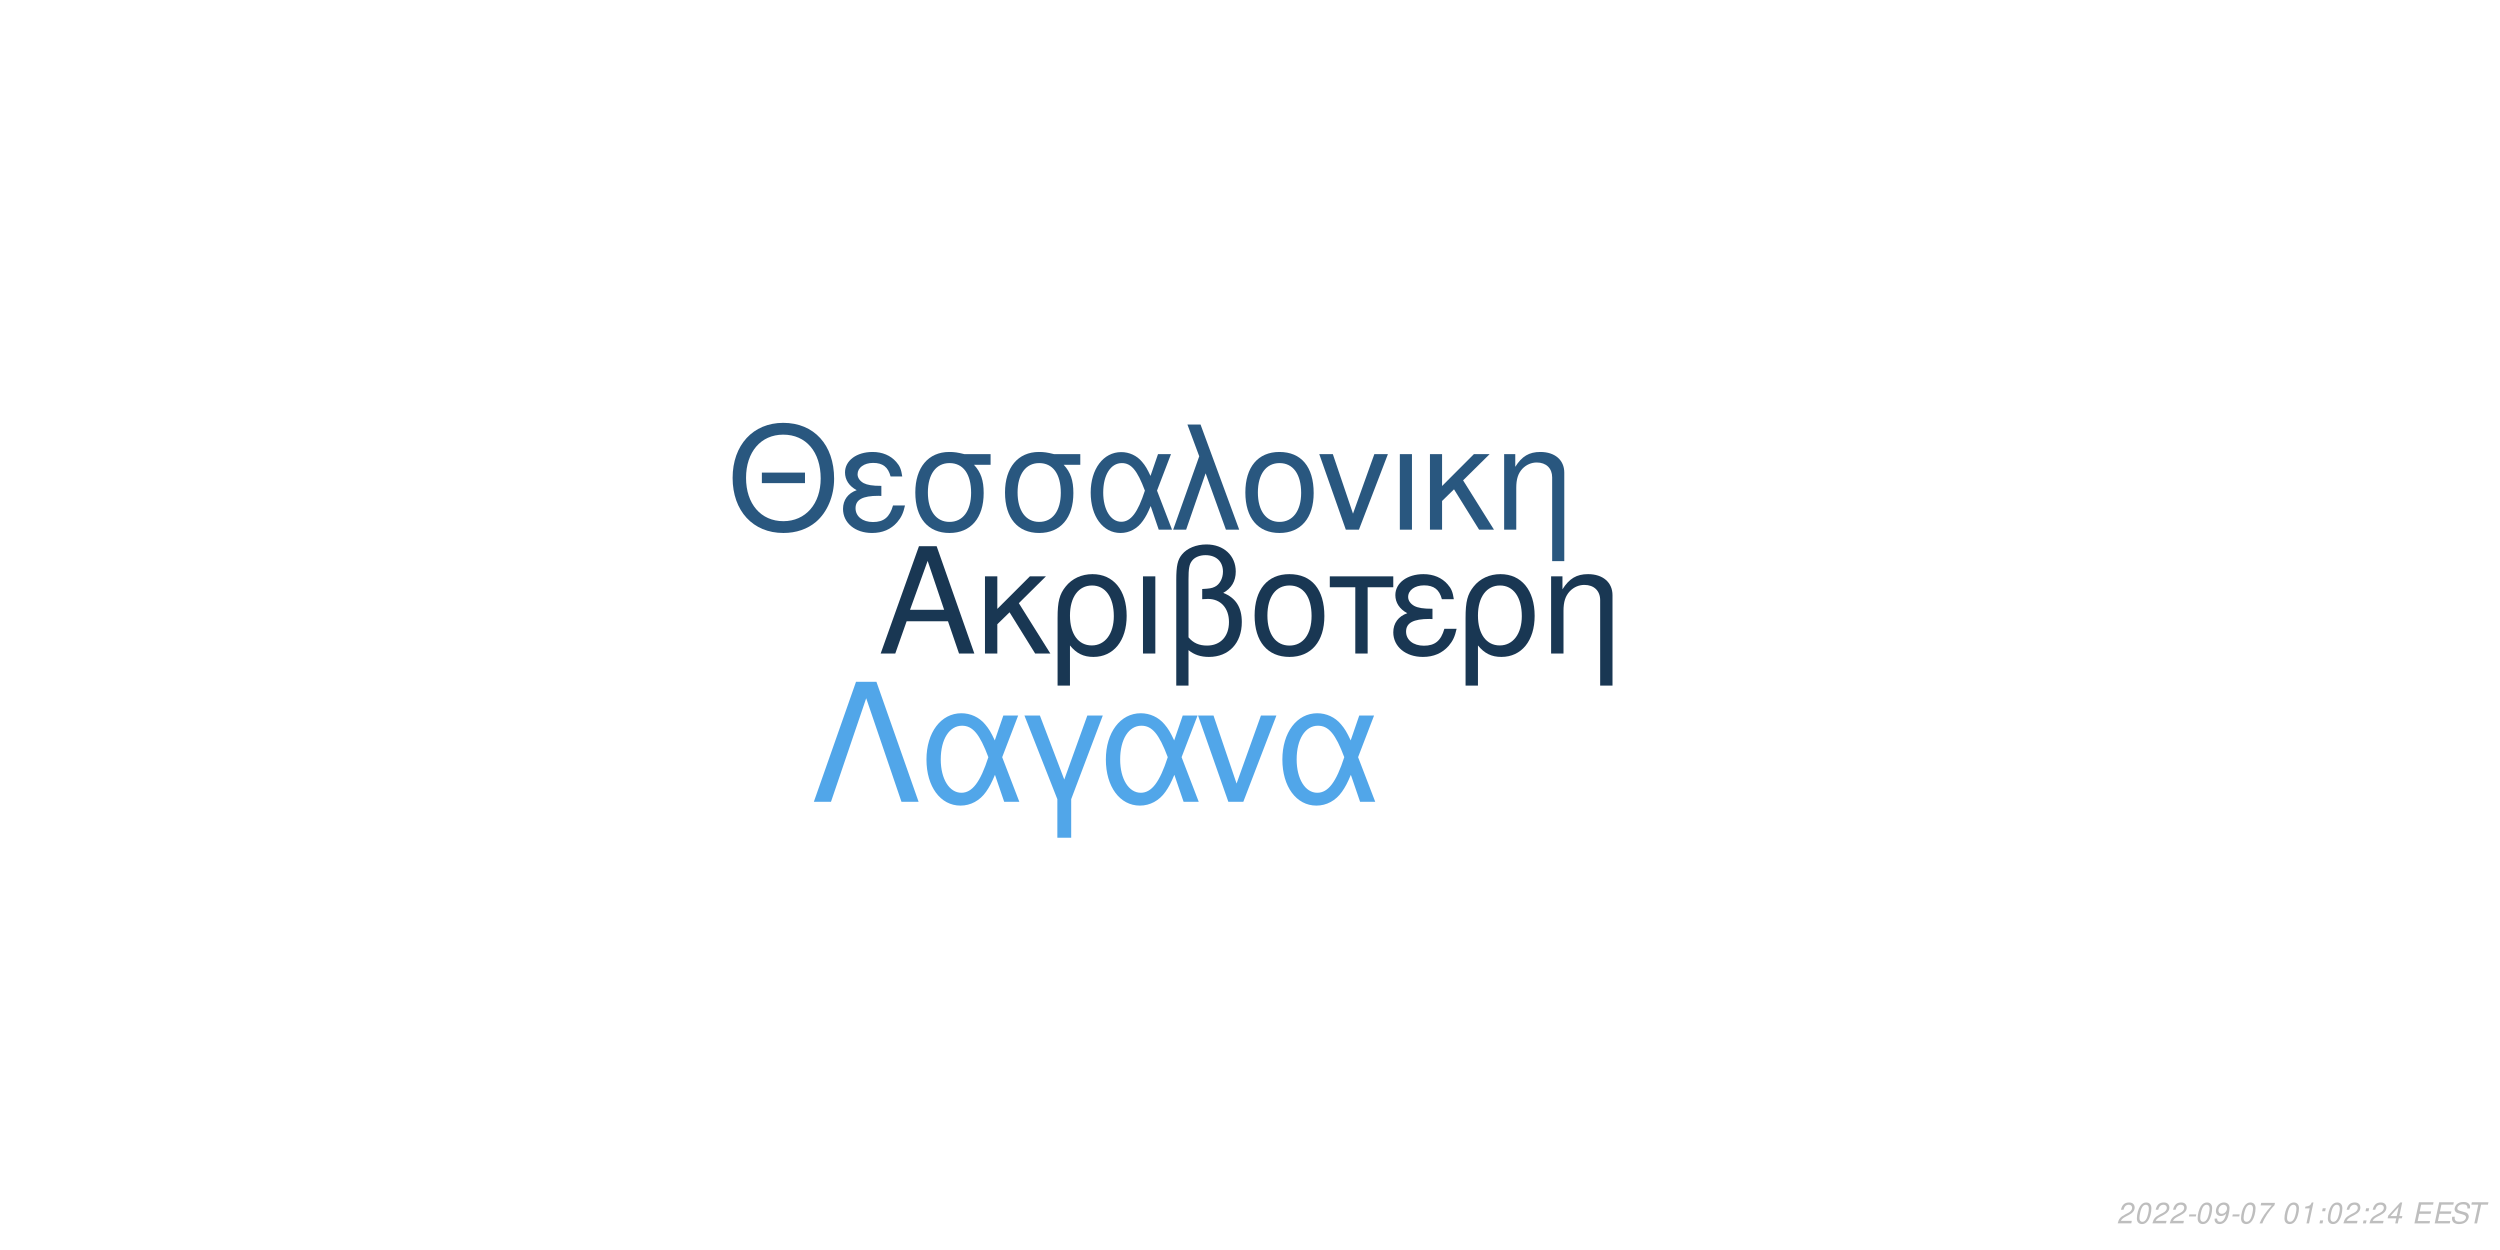
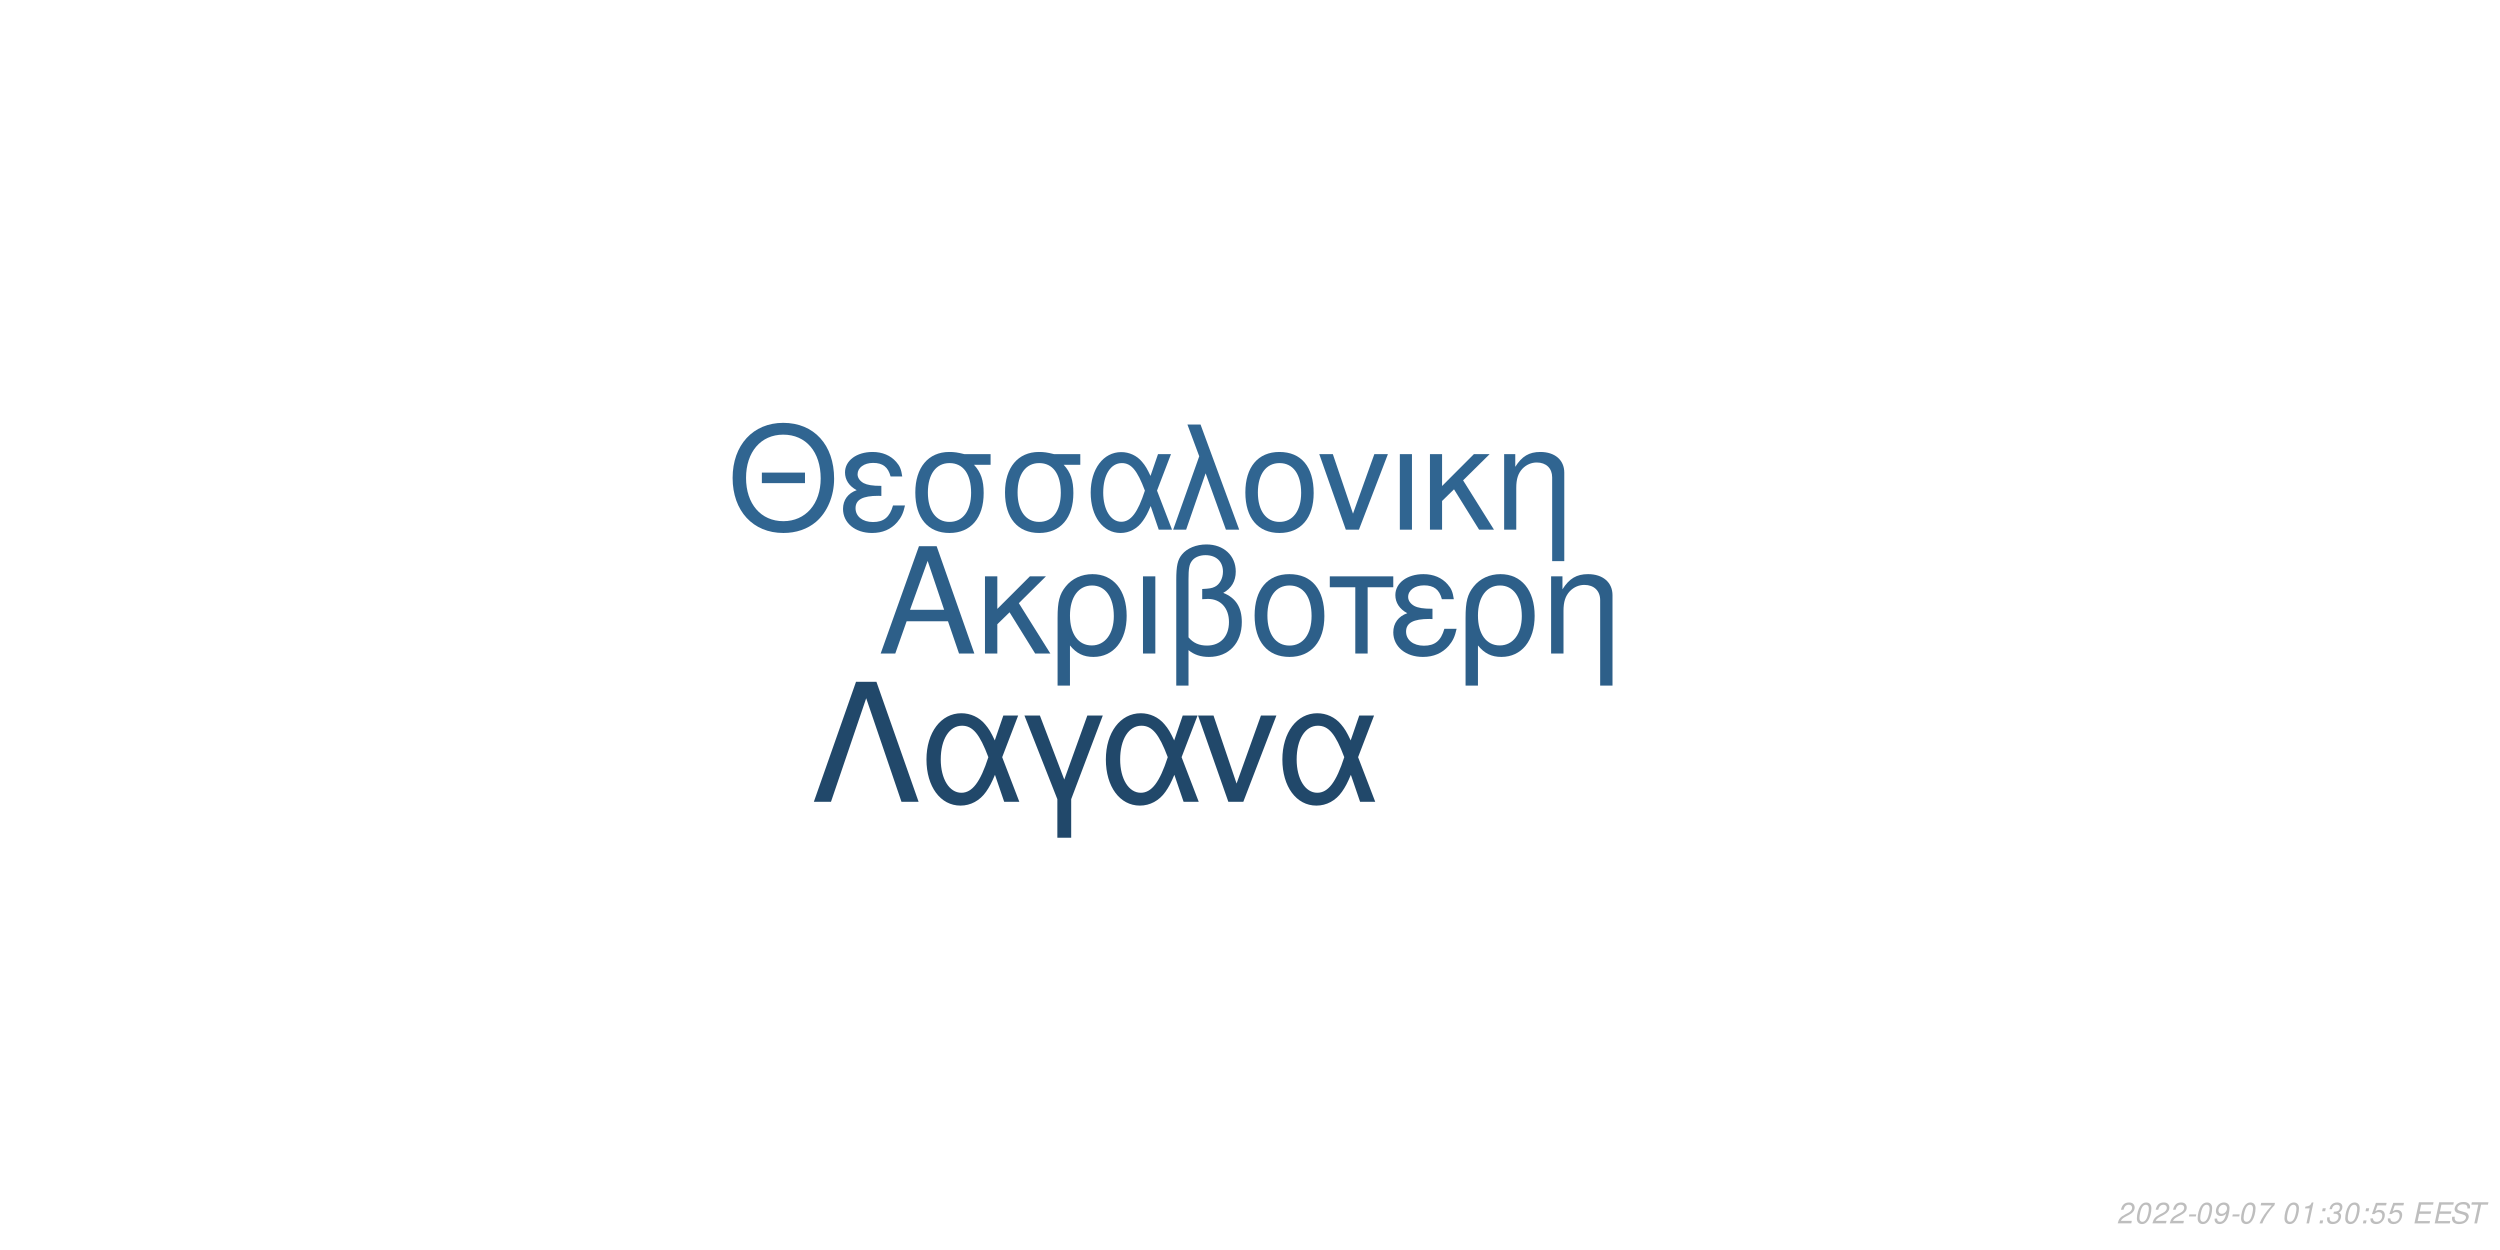
<svg xmlns="http://www.w3.org/2000/svg" xmlns:xlink="http://www.w3.org/1999/xlink" width="864pt" height="432pt" viewBox="0 0 864 432" version="1.1">
  <defs>
    <g>
      <symbol overflow="visible" id="glyph0-0">
        <path style="stroke:none;" d="" />
      </symbol>
      <symbol overflow="visible" id="glyph0-1">
        <path style="stroke:none;" d="M 24.125 -11.141 L 27.938 0 L 33.234 0 L 20.203 -37.094 L 14.094 -37.094 L 0.859 0 L 5.906 0 L 9.828 -11.141 Z M 22.797 -15.109 L 11 -15.109 L 17.094 -32.016 Z M 22.797 -15.109 " />
      </symbol>
      <symbol overflow="visible" id="glyph0-2">
        <path style="stroke:none;" d="M 7.172 -15.422 L 7.172 -26.672 L 2.906 -26.672 L 2.906 0 L 7.172 0 L 7.172 -10.125 L 11.406 -14.25 L 20.25 0 L 25.5 0 L 14.609 -17.406 L 23.969 -26.672 L 18.422 -26.672 Z M 7.172 -15.422 " />
      </symbol>
      <symbol overflow="visible" id="glyph0-3">
        <path style="stroke:none;" d="M 3 11.094 L 7.281 11.094 L 7.281 -2.797 C 9.516 -0.047 11.953 1.172 15.375 1.172 C 22.344 1.172 26.875 -4.422 26.875 -13.031 C 26.875 -21.891 22.297 -27.438 15.062 -27.438 C 11.297 -27.438 7.984 -25.906 5.797 -23.156 C 3.672 -20.516 3 -17.969 3 -12.359 Z M 14.906 -23.516 C 19.547 -23.516 22.438 -19.438 22.438 -12.922 C 22.438 -6.812 19.391 -2.797 14.812 -2.797 C 10.172 -2.797 7.281 -6.766 7.281 -13.125 C 7.281 -19.484 10.234 -23.516 14.906 -23.516 Z M 14.906 -23.516 " />
      </symbol>
      <symbol overflow="visible" id="glyph0-4">
        <path style="stroke:none;" d="M 3.516 0 L 7.781 0 L 7.781 -26.672 L 3.516 -26.672 Z M 3.516 0 " />
      </symbol>
      <symbol overflow="visible" id="glyph0-5">
        <path style="stroke:none;" d="M 4.016 11.094 L 8.25 11.094 L 8.25 -1.172 C 10.172 0.406 12.422 1.172 15.312 1.172 C 22.188 1.172 26.672 -3.609 26.672 -10.891 C 26.672 -15.984 24.578 -19.234 20.25 -20.969 C 23.109 -22.547 24.578 -25.031 24.578 -28.344 C 24.578 -33.844 20.406 -37.703 14.453 -37.703 C 10.938 -37.703 7.734 -36.391 6 -34.25 C 4.484 -32.422 4.016 -30.328 4.016 -25.391 Z M 8.25 -25.656 C 8.25 -29.359 8.5 -30.844 9.469 -32.062 C 10.375 -33.281 12.156 -34 14.094 -34 C 17.812 -34 20.156 -31.812 20.156 -28.297 C 20.156 -25.953 18.984 -23.812 17.297 -23.047 C 16.281 -22.547 15.469 -22.438 12.984 -22.297 L 12.984 -18.781 C 13.734 -18.828 14.344 -18.875 14.969 -18.875 C 19.344 -18.875 22.234 -15.719 22.234 -10.891 C 22.234 -5.906 19.281 -2.75 14.656 -2.75 C 11.953 -2.75 9.922 -3.609 8.25 -5.594 Z M 8.25 -25.656 " />
      </symbol>
      <symbol overflow="visible" id="glyph0-6">
        <path style="stroke:none;" d="M 14.094 -27.438 C 6.562 -27.438 2.094 -22.094 2.094 -13.125 C 2.094 -4.125 6.562 1.172 14.141 1.172 C 21.672 1.172 26.203 -4.172 26.203 -12.922 C 26.203 -22.188 21.828 -27.438 14.094 -27.438 Z M 14.141 -23.516 C 18.938 -23.516 21.781 -19.594 21.781 -12.984 C 21.781 -6.672 18.828 -2.75 14.141 -2.75 C 9.422 -2.75 6.516 -6.672 6.516 -13.125 C 6.516 -19.594 9.422 -23.516 14.141 -23.516 Z M 14.141 -23.516 " />
      </symbol>
      <symbol overflow="visible" id="glyph0-7">
        <path style="stroke:none;" d="M 7.891 0 L 12.156 0 L 12.156 -22.906 L 21.016 -22.906 L 21.016 -26.672 L -0.922 -26.672 L -0.922 -22.906 L 7.891 -22.906 Z M 7.891 0 " />
      </symbol>
      <symbol overflow="visible" id="glyph0-8">
        <path style="stroke:none;" d="M 14.562 -15.469 C 11.344 -15.469 9.562 -15.781 8.297 -16.438 C 6.922 -17.203 6.156 -18.328 6.156 -19.547 C 6.156 -21.891 8.453 -23.562 11.656 -23.562 C 15.062 -23.562 16.953 -22.094 17.812 -18.781 L 21.938 -18.781 C 21.578 -21.266 21.062 -22.5 19.797 -23.922 C 17.812 -26.203 14.906 -27.438 11.453 -27.438 C 5.797 -27.438 1.734 -24.375 1.734 -20.203 C 1.734 -17.609 3.156 -15.375 5.859 -13.938 C 2.797 -12.875 1.016 -10.484 1.016 -7.328 C 1.016 -2.391 5.297 1.172 11.25 1.172 C 14.969 1.172 17.906 -0.109 20.156 -2.641 C 21.578 -4.328 22.297 -5.797 22.906 -8.547 L 18.672 -8.547 C 17.5 -4.422 15.422 -2.703 11.609 -2.703 C 7.938 -2.703 5.438 -4.688 5.438 -7.578 C 5.438 -10.578 7.938 -11.953 13.484 -11.953 C 13.641 -11.953 14.094 -11.953 14.562 -11.906 Z M 14.562 -15.469 " />
      </symbol>
      <symbol overflow="visible" id="glyph0-9">
        <path style="stroke:none;" d="M 3.562 -26.672 L 3.562 0 L 7.844 0 L 7.844 -14.703 C 7.844 -17.906 8.5 -19.891 10.031 -21.531 C 11.406 -22.953 13.188 -23.719 15.062 -23.719 C 18.375 -23.719 20.516 -21.672 20.516 -18.469 L 20.516 11.094 L 24.781 11.094 L 24.781 -20.156 C 24.781 -24.578 21.469 -27.438 16.328 -27.438 C 12.359 -27.438 9.828 -25.906 7.484 -22.188 L 7.484 -26.672 Z M 3.562 -26.672 " />
      </symbol>
      <symbol overflow="visible" id="glyph1-0">
        <path style="stroke:none;" d="" />
      </symbol>
      <symbol overflow="visible" id="glyph1-1">
        <path style="stroke:none;" d="M 26.859 -19.734 L 11.953 -19.734 L 11.953 -16.094 L 26.859 -16.094 Z M 19.328 -36.922 C 8.922 -36.922 1.844 -29.25 1.844 -17.891 C 1.844 -6.484 8.875 1.141 19.391 1.141 C 23.812 1.141 27.703 -0.203 30.641 -2.688 C 34.578 -6.031 36.922 -11.656 36.922 -17.594 C 36.922 -29.297 30 -36.922 19.328 -36.922 Z M 19.328 -32.844 C 27.203 -32.844 32.281 -26.906 32.281 -17.688 C 32.281 -8.922 27.062 -2.938 19.391 -2.938 C 11.609 -2.938 6.484 -8.922 6.484 -17.891 C 6.484 -26.859 11.609 -32.844 19.328 -32.844 Z M 19.328 -32.844 " />
      </symbol>
      <symbol overflow="visible" id="glyph1-2">
        <path style="stroke:none;" d="M 14.25 -15.141 C 11.109 -15.141 9.375 -15.453 8.125 -16.094 C 6.781 -16.844 6.031 -17.938 6.031 -19.141 C 6.031 -21.422 8.266 -23.078 11.406 -23.078 C 14.75 -23.078 16.594 -21.625 17.438 -18.391 L 21.469 -18.391 C 21.125 -20.828 20.625 -22.031 19.391 -23.422 C 17.438 -25.656 14.594 -26.859 11.219 -26.859 C 5.688 -26.859 1.688 -23.875 1.688 -19.781 C 1.688 -17.234 3.094 -15.047 5.734 -13.656 C 2.734 -12.609 1 -10.266 1 -7.172 C 1 -2.344 5.188 1.141 11.016 1.141 C 14.656 1.141 17.547 -0.094 19.734 -2.594 C 21.125 -4.234 21.828 -5.688 22.422 -8.375 L 18.281 -8.375 C 17.141 -4.328 15.094 -2.641 11.359 -2.641 C 7.766 -2.641 5.328 -4.578 5.328 -7.422 C 5.328 -10.359 7.766 -11.703 13.203 -11.703 C 13.359 -11.703 13.797 -11.703 14.25 -11.656 Z M 14.25 -15.141 " />
      </symbol>
      <symbol overflow="visible" id="glyph1-3">
        <path style="stroke:none;" d="M 29 -26.109 L 19.938 -26.109 C 17.594 -26.703 16.438 -26.859 14.703 -26.859 C 7.469 -26.859 2.984 -21.469 2.984 -12.859 C 2.984 -4.031 7.375 1.141 14.797 1.141 C 22.172 1.141 26.609 -4.078 26.609 -12.656 C 26.609 -17.047 25.656 -19.828 23.266 -22.422 L 29 -22.422 Z M 14.797 -23.016 C 19.531 -23.016 22.266 -19.234 22.266 -12.75 C 22.266 -6.531 19.438 -2.688 14.797 -2.688 C 10.172 -2.688 7.328 -6.531 7.328 -12.859 C 7.328 -19.188 10.172 -23.016 14.797 -23.016 Z M 14.797 -23.016 " />
      </symbol>
      <symbol overflow="visible" id="glyph1-4">
        <path style="stroke:none;" d="M 29.344 -26.109 L 24.859 -26.109 L 22.266 -18.578 C 21.125 -21.031 20.484 -22.125 19.328 -23.469 C 17.547 -25.609 14.906 -26.812 12.156 -26.812 C 5.984 -26.812 1.594 -20.984 1.594 -12.812 C 1.594 -4.578 5.828 1.141 11.906 1.141 C 14.953 1.141 17.734 -0.344 19.625 -3.047 C 20.672 -4.531 21.281 -5.688 22.328 -8.172 L 25.109 0 L 29.703 0 L 24.516 -13.5 Z M 20.328 -13.5 C 17.891 -5.922 15.453 -2.734 12.156 -2.734 C 8.516 -2.734 5.922 -6.922 5.922 -12.812 C 5.922 -18.938 8.516 -23.016 12.359 -23.016 C 15.594 -23.016 17.688 -20.531 20.328 -13.5 Z M 20.328 -13.5 " />
      </symbol>
      <symbol overflow="visible" id="glyph1-5">
        <path style="stroke:none;" d="M 1.094 0 L 5.578 0 L 12.312 -19.484 L 19.328 0 L 23.922 0 L 10.562 -36.328 L 6.031 -36.328 L 10.109 -25.359 Z M 1.094 0 " />
      </symbol>
      <symbol overflow="visible" id="glyph1-6">
        <path style="stroke:none;" d="M 13.797 -26.859 C 6.422 -26.859 2.047 -21.625 2.047 -12.859 C 2.047 -4.031 6.422 1.141 13.859 1.141 C 21.234 1.141 25.656 -4.078 25.656 -12.656 C 25.656 -21.719 21.375 -26.859 13.797 -26.859 Z M 13.859 -23.016 C 18.531 -23.016 21.328 -19.188 21.328 -12.703 C 21.328 -6.531 18.438 -2.688 13.859 -2.688 C 9.219 -2.688 6.375 -6.531 6.375 -12.859 C 6.375 -19.188 9.219 -23.016 13.859 -23.016 Z M 13.859 -23.016 " />
      </symbol>
      <symbol overflow="visible" id="glyph1-7">
        <path style="stroke:none;" d="M 14.297 0 L 24.312 -26.109 L 19.625 -26.109 L 12.25 -5.531 L 5.281 -26.109 L 0.594 -26.109 L 9.766 0 Z M 14.297 0 " />
      </symbol>
      <symbol overflow="visible" id="glyph1-8">
        <path style="stroke:none;" d="M 3.438 0 L 7.625 0 L 7.625 -26.109 L 3.438 -26.109 Z M 3.438 0 " />
      </symbol>
      <symbol overflow="visible" id="glyph1-9">
        <path style="stroke:none;" d="M 7.031 -15.094 L 7.031 -26.109 L 2.844 -26.109 L 2.844 0 L 7.031 0 L 7.031 -9.922 L 11.156 -13.953 L 19.828 0 L 24.969 0 L 14.297 -17.047 L 23.469 -26.109 L 18.031 -26.109 Z M 7.031 -15.094 " />
      </symbol>
      <symbol overflow="visible" id="glyph1-10">
        <path style="stroke:none;" d="M 3.484 -26.109 L 3.484 0 L 7.672 0 L 7.672 -14.406 C 7.672 -17.547 8.328 -19.484 9.812 -21.078 C 11.156 -22.469 12.906 -23.219 14.75 -23.219 C 17.984 -23.219 20.078 -21.234 20.078 -18.094 L 20.078 10.859 L 24.266 10.859 L 24.266 -19.734 C 24.266 -24.062 21.031 -26.859 16 -26.859 C 12.109 -26.859 9.609 -25.359 7.328 -21.719 L 7.328 -26.109 Z M 3.484 -26.109 " />
      </symbol>
      <symbol overflow="visible" id="glyph2-0">
        <path style="stroke:none;" d="" />
      </symbol>
      <symbol overflow="visible" id="glyph2-1">
        <path style="stroke:none;" d="M 22.531 -41.484 L 15.484 -41.484 L 0.906 0 L 6.828 0 L 19 -35.797 L 31.188 0 L 37.109 0 Z M 22.531 -41.484 " />
      </symbol>
      <symbol overflow="visible" id="glyph2-2">
        <path style="stroke:none;" d="M 33.516 -29.812 L 28.391 -29.812 L 25.438 -21.219 C 24.125 -24.016 23.391 -25.266 22.078 -26.797 C 20.031 -29.25 17.016 -30.609 13.891 -30.609 C 6.828 -30.609 1.828 -23.953 1.828 -14.625 C 1.828 -5.234 6.656 1.312 13.594 1.312 C 17.078 1.312 20.266 -0.391 22.422 -3.469 C 23.609 -5.172 24.297 -6.484 25.5 -9.328 L 28.688 0 L 33.922 0 L 28 -15.422 Z M 23.219 -15.422 C 20.422 -6.766 17.641 -3.125 13.891 -3.125 C 9.734 -3.125 6.766 -7.906 6.766 -14.625 C 6.766 -21.625 9.734 -26.297 14.109 -26.297 C 17.812 -26.297 20.203 -23.453 23.219 -15.422 Z M 23.219 -15.422 " />
      </symbol>
      <symbol overflow="visible" id="glyph2-3">
        <path style="stroke:none;" d="M 12.062 12.406 L 16.844 12.406 L 16.844 -0.906 L 27.766 -29.812 L 22.422 -29.812 L 14.453 -7.688 L 6.031 -29.812 L 0.688 -29.812 L 12.062 -0.906 Z M 12.062 12.406 " />
      </symbol>
      <symbol overflow="visible" id="glyph2-4">
        <path style="stroke:none;" d="M 16.328 0 L 27.766 -29.812 L 22.422 -29.812 L 14 -6.312 L 6.031 -29.812 L 0.688 -29.812 L 11.156 0 Z M 16.328 0 " />
      </symbol>
      <symbol overflow="visible" id="glyph3-0">
        <path style="stroke:none;" d="" />
      </symbol>
      <symbol overflow="visible" id="glyph3-1">
        <path style="stroke:none;" d="M 5.234 -0.875 L 1.469 -0.875 C 1.641 -1.375 2.203 -1.891 3.109 -2.344 L 4.234 -2.938 C 5.562 -3.625 6.219 -4.469 6.219 -5.484 C 6.219 -5.938 6.062 -6.359 5.797 -6.656 C 5.469 -7.047 4.984 -7.234 4.312 -7.234 C 2.766 -7.234 1.891 -6.453 1.484 -4.734 L 2.375 -4.734 C 2.484 -5.188 2.609 -5.484 2.797 -5.75 C 3.094 -6.203 3.609 -6.453 4.188 -6.453 C 4.891 -6.453 5.344 -6.031 5.344 -5.375 C 5.344 -4.703 4.859 -4.094 4.016 -3.656 L 2.984 -3.125 C 1.234 -2.188 0.797 -1.656 0.344 -0.016 L 5.047 -0.016 Z M 5.234 -0.875 " />
      </symbol>
      <symbol overflow="visible" id="glyph3-2">
        <path style="stroke:none;" d="M 4.203 -7.234 C 3.375 -7.234 2.688 -6.812 2.125 -5.984 C 1.484 -5.047 0.984 -3.188 0.984 -1.734 C 0.984 -1.109 1.172 -0.562 1.484 -0.266 C 1.797 0.047 2.281 0.234 2.766 0.234 C 3.625 0.234 4.281 -0.156 4.859 -1.016 C 5.516 -1.953 6 -3.797 6 -5.266 C 6 -6.5 5.328 -7.234 4.203 -7.234 Z M 4.094 -6.453 C 4.734 -6.453 5.125 -5.984 5.125 -5.156 C 5.125 -4.203 4.781 -2.625 4.406 -1.812 C 3.984 -0.938 3.516 -0.547 2.875 -0.547 C 2.25 -0.547 1.875 -1.031 1.875 -1.828 C 1.875 -2.797 2.203 -4.344 2.594 -5.203 C 2.984 -6.047 3.453 -6.453 4.094 -6.453 Z M 4.094 -6.453 " />
      </symbol>
      <symbol overflow="visible" id="glyph3-3">
        <path style="stroke:none;" d="M 3.516 -3.125 L 1.125 -3.125 L 0.969 -2.406 L 3.359 -2.406 Z M 3.516 -3.125 " />
      </symbol>
      <symbol overflow="visible" id="glyph3-4">
        <path style="stroke:none;" d="M 0.844 -1.656 C 0.844 -1.547 0.844 -1.438 0.844 -1.375 C 0.844 -0.406 1.531 0.234 2.578 0.234 C 3.203 0.234 3.766 0.016 4.297 -0.438 C 4.938 -1 5.312 -1.656 5.594 -2.719 C 5.844 -3.672 6.016 -4.766 6.016 -5.375 C 6.016 -5.844 5.844 -6.328 5.547 -6.656 C 5.203 -7.031 4.703 -7.234 4.062 -7.234 C 2.516 -7.234 1.297 -5.938 1.297 -4.266 C 1.297 -3.203 1.984 -2.547 3.047 -2.547 C 3.484 -2.547 3.953 -2.672 4.281 -2.891 C 4.406 -2.984 4.547 -3.078 4.828 -3.344 C 4.438 -1.484 3.703 -0.547 2.703 -0.547 C 2.109 -0.547 1.719 -0.938 1.719 -1.547 L 1.719 -1.656 Z M 3.953 -6.453 C 4.625 -6.453 5.141 -5.953 5.141 -5.281 C 5.141 -4.188 4.312 -3.312 3.297 -3.312 C 2.594 -3.312 2.172 -3.734 2.172 -4.453 C 2.172 -5.562 2.984 -6.453 3.953 -6.453 Z M 3.953 -6.453 " />
      </symbol>
      <symbol overflow="visible" id="glyph3-5">
        <path style="stroke:none;" d="M 6.703 -7.094 L 1.953 -7.094 L 1.766 -6.219 L 5.594 -6.219 C 3.344 -3.688 2.266 -2.109 1.375 0 L 2.344 0 C 3.031 -1.906 4.828 -4.594 6.547 -6.281 Z M 6.703 -7.094 " />
      </symbol>
      <symbol overflow="visible" id="glyph3-6">
        <path style="stroke:none;" d="" />
      </symbol>
      <symbol overflow="visible" id="glyph3-7">
        <path style="stroke:none;" d="M 3.703 -5.188 L 2.594 0 L 3.469 0 L 5.016 -7.234 L 4.438 -7.234 C 3.906 -6.156 3.688 -6.016 2.234 -5.812 L 2.109 -5.188 Z M 3.703 -5.188 " />
      </symbol>
      <symbol overflow="visible" id="glyph3-8">
        <path style="stroke:none;" d="M 2.359 -1.031 L 1.312 -1.031 L 1.094 0 L 2.141 0 Z M 3.266 -5.234 L 2.219 -5.234 L 2 -4.203 L 3.047 -4.203 Z M 3.266 -5.234 " />
      </symbol>
      <symbol overflow="visible" id="glyph3-9">
-         <path style="stroke:none;" d="M 3.625 -1.75 L 3.266 0 L 4.141 0 L 4.516 -1.75 L 5.562 -1.75 L 5.734 -2.531 L 4.688 -2.531 L 5.688 -7.234 L 5.016 -7.234 L 0.844 -2.672 L 0.641 -1.75 Z M 3.797 -2.531 L 1.594 -2.531 L 4.469 -5.703 Z M 3.797 -2.531 " />
+         <path style="stroke:none;" d="M 2.922 -3.312 C 3.125 -3.344 3.234 -3.344 3.375 -3.344 C 4.203 -3.344 4.688 -3 4.688 -2.406 C 4.688 -1.312 3.906 -0.547 2.781 -0.547 C 2.047 -0.547 1.594 -0.938 1.594 -1.562 C 1.594 -1.719 1.609 -1.844 1.656 -2.094 L 0.766 -2.094 C 0.734 -1.797 0.719 -1.641 0.719 -1.469 C 0.719 -0.375 1.406 0.234 2.641 0.234 C 3.547 0.234 4.297 -0.078 4.812 -0.656 C 5.266 -1.156 5.562 -1.875 5.562 -2.547 C 5.562 -3.125 5.344 -3.453 4.797 -3.734 C 5.641 -4.234 6.016 -4.844 6.016 -5.734 C 6.016 -6.656 5.312 -7.234 4.203 -7.234 C 3.375 -7.234 2.672 -6.938 2.188 -6.375 C 1.891 -6.031 1.703 -5.641 1.516 -4.906 L 2.391 -4.906 C 2.5 -5.359 2.594 -5.594 2.734 -5.812 C 3.047 -6.234 3.516 -6.453 4.078 -6.453 C 4.734 -6.453 5.141 -6.125 5.141 -5.578 C 5.141 -5.188 5.016 -4.797 4.797 -4.547 C 4.516 -4.234 4 -4.062 3.266 -4.062 L 3.078 -4.062 Z M 2.922 -3.312 " />
      </symbol>
      <symbol overflow="visible" id="glyph3-10">
+         <path style="stroke:none;" d="M 6.297 -7.094 L 2.594 -7.094 L 1.234 -3.234 L 2.047 -3.234 C 2.656 -3.766 2.938 -3.906 3.531 -3.906 C 4.328 -3.906 4.797 -3.453 4.797 -2.688 C 4.797 -1.438 3.969 -0.547 2.828 -0.547 C 2.031 -0.547 1.609 -0.938 1.578 -1.734 L 0.703 -1.734 L 0.703 -1.516 C 0.703 -0.938 0.844 -0.547 1.188 -0.266 C 1.562 0.062 2.078 0.234 2.703 0.234 C 3.656 0.234 4.391 -0.156 4.984 -0.922 C 5.422 -1.5 5.672 -2.234 5.672 -2.953 C 5.672 -4 4.938 -4.672 3.812 -4.672 C 3.328 -4.672 2.906 -4.547 2.406 -4.234 L 3.109 -6.219 L 6.109 -6.219 Z M 6.297 -7.094 " />
+       </symbol>
+       <symbol overflow="visible" id="glyph3-11">
        <path style="stroke:none;" d="M 2.547 -3.312 L 6.5 -3.312 L 6.688 -4.141 L 2.719 -4.141 L 3.219 -6.469 L 7.344 -6.469 L 7.516 -7.297 L 2.453 -7.297 L 0.906 0 L 6.125 0 L 6.297 -0.812 L 2.016 -0.812 Z M 2.547 -3.312 " />
      </symbol>
-       <symbol overflow="visible" id="glyph3-11">
+       <symbol overflow="visible" id="glyph3-12">
        <path style="stroke:none;" d="M 7.062 -5.156 C 7.125 -5.438 7.141 -5.562 7.141 -5.703 C 7.141 -6.156 6.938 -6.594 6.594 -6.891 C 6.188 -7.25 5.656 -7.406 4.875 -7.406 C 3.844 -7.406 3.047 -7.125 2.5 -6.562 C 2.094 -6.141 1.781 -5.438 1.781 -4.922 C 1.781 -4.297 2.219 -3.766 2.891 -3.562 L 4.594 -3.094 C 5.406 -2.859 5.734 -2.578 5.734 -2.094 C 5.734 -1.781 5.547 -1.406 5.266 -1.141 C 4.844 -0.766 4.266 -0.578 3.453 -0.578 C 2.328 -0.578 1.812 -0.984 1.812 -1.906 C 1.812 -2.047 1.812 -2.125 1.844 -2.312 L 0.984 -2.312 C 0.906 -2.062 0.891 -1.906 0.891 -1.688 C 0.891 -0.484 1.797 0.234 3.297 0.234 C 4.359 0.234 5.234 -0.062 5.812 -0.609 C 6.344 -1.078 6.688 -1.797 6.688 -2.375 C 6.688 -2.641 6.609 -2.906 6.453 -3.156 C 6.234 -3.5 5.938 -3.703 5.469 -3.828 L 3.75 -4.312 C 2.984 -4.547 2.734 -4.734 2.734 -5.188 C 2.734 -5.547 2.875 -5.844 3.188 -6.109 C 3.547 -6.438 4.031 -6.594 4.703 -6.594 C 5.266 -6.594 5.688 -6.484 5.906 -6.297 C 6.094 -6.125 6.219 -5.797 6.219 -5.516 C 6.219 -5.422 6.203 -5.344 6.188 -5.156 Z M 7.062 -5.156 " />
      </symbol>
-       <symbol overflow="visible" id="glyph3-12">
+       <symbol overflow="visible" id="glyph3-13">
        <path style="stroke:none;" d="M 4.938 -6.469 L 7.312 -6.469 L 7.484 -7.297 L 1.75 -7.297 L 1.578 -6.469 L 3.984 -6.469 L 2.609 0 L 3.547 0 Z M 4.938 -6.469 " />
      </symbol>
    </g>
  </defs>
  <g id="surface1">
    <rect x="0" y="0" width="864" height="432" style="fill:rgb(100%,100%,100%);fill-opacity:1;stroke:none;" />
-     <g style="fill:rgb(9.804%,21.569%,32.549%);fill-opacity:1;">
+     <g style="fill:rgb(17.647%,37.255%,53.725%);fill-opacity:1;">
      <use xlink:href="#glyph0-1" x="303.5" y="225.861" />
      <use xlink:href="#glyph0-2" x="337.5" y="225.861" />
      <use xlink:href="#glyph0-3" x="362.5" y="225.861" />
      <use xlink:href="#glyph0-4" x="391.5" y="225.861" />
      <use xlink:href="#glyph0-5" x="402.5" y="225.861" />
      <use xlink:href="#glyph0-6" x="431.5" y="225.861" />
      <use xlink:href="#glyph0-7" x="460.5" y="225.861" />
      <use xlink:href="#glyph0-8" x="480.5" y="225.861" />
      <use xlink:href="#glyph0-3" x="503.5" y="225.861" />
      <use xlink:href="#glyph0-9" x="532.5" y="225.861" />
    </g>
-     <g style="fill:rgb(16.078%,34.118%,49.804%);fill-opacity:1;">
+     <g style="fill:rgb(18.824%,39.608%,56.863%);fill-opacity:1;">
      <use xlink:href="#glyph1-1" x="251.348" y="183.058" />
      <use xlink:href="#glyph1-2" x="290.348" y="183.058" />
      <use xlink:href="#glyph1-3" x="313.348" y="183.058" />
      <use xlink:href="#glyph1-3" x="344.348" y="183.058" />
      <use xlink:href="#glyph1-4" x="375.348" y="183.058" />
      <use xlink:href="#glyph1-5" x="404.348" y="183.058" />
      <use xlink:href="#glyph1-6" x="428.348" y="183.058" />
      <use xlink:href="#glyph1-7" x="455.348" y="183.058" />
      <use xlink:href="#glyph1-8" x="480.348" y="183.058" />
      <use xlink:href="#glyph1-9" x="491.348" y="183.058" />
      <use xlink:href="#glyph1-10" x="516.348" y="183.058" />
    </g>
-     <g style="fill:rgb(31.765%,65.098%,91.373%);fill-opacity:1;">
+     <g style="fill:rgb(12.941%,28.235%,41.569%);fill-opacity:1;">
      <use xlink:href="#glyph2-1" x="280.359" y="277.105" />
      <use xlink:href="#glyph2-2" x="318.359" y="277.105" />
      <use xlink:href="#glyph2-3" x="353.359" y="277.105" />
      <use xlink:href="#glyph2-2" x="380.359" y="277.105" />
      <use xlink:href="#glyph2-4" x="413.359" y="277.105" />
      <use xlink:href="#glyph2-2" x="441.359" y="277.105" />
    </g>
    <g style="fill:rgb(74.51%,74.51%,74.51%);fill-opacity:1;">
      <use xlink:href="#glyph3-1" x="731.52" y="422.81" />
      <use xlink:href="#glyph3-2" x="737.52" y="422.81" />
      <use xlink:href="#glyph3-1" x="743.52" y="422.81" />
      <use xlink:href="#glyph3-1" x="749.52" y="422.81" />
      <use xlink:href="#glyph3-3" x="755.52" y="422.81" />
      <use xlink:href="#glyph3-2" x="758.52" y="422.81" />
      <use xlink:href="#glyph3-4" x="764.52" y="422.81" />
      <use xlink:href="#glyph3-3" x="770.52" y="422.81" />
      <use xlink:href="#glyph3-2" x="773.52" y="422.81" />
      <use xlink:href="#glyph3-5" x="779.52" y="422.81" />
      <use xlink:href="#glyph3-6" x="785.52" y="422.81" />
      <use xlink:href="#glyph3-2" x="788.52" y="422.81" />
      <use xlink:href="#glyph3-7" x="794.52" y="422.81" />
      <use xlink:href="#glyph3-8" x="800.52" y="422.81" />
-       <use xlink:href="#glyph3-2" x="803.52" y="422.81" />
-       <use xlink:href="#glyph3-1" x="809.52" y="422.81" />
+       <use xlink:href="#glyph3-9" x="803.52" y="422.81" />
+       <use xlink:href="#glyph3-2" x="809.52" y="422.81" />
      <use xlink:href="#glyph3-8" x="815.52" y="422.81" />
-       <use xlink:href="#glyph3-1" x="818.52" y="422.81" />
-       <use xlink:href="#glyph3-9" x="824.52" y="422.81" />
+       <use xlink:href="#glyph3-10" x="818.52" y="422.81" />
+       <use xlink:href="#glyph3-10" x="824.52" y="422.81" />
      <use xlink:href="#glyph3-6" x="830.52" y="422.81" />
-       <use xlink:href="#glyph3-10" x="833.52" y="422.81" />
-       <use xlink:href="#glyph3-10" x="840.52" y="422.81" />
-       <use xlink:href="#glyph3-11" x="846.52" y="422.81" />
-       <use xlink:href="#glyph3-12" x="852.52" y="422.81" />
+       <use xlink:href="#glyph3-11" x="833.52" y="422.81" />
+       <use xlink:href="#glyph3-11" x="840.52" y="422.81" />
+       <use xlink:href="#glyph3-12" x="846.52" y="422.81" />
+       <use xlink:href="#glyph3-13" x="852.52" y="422.81" />
    </g>
  </g>
</svg>
